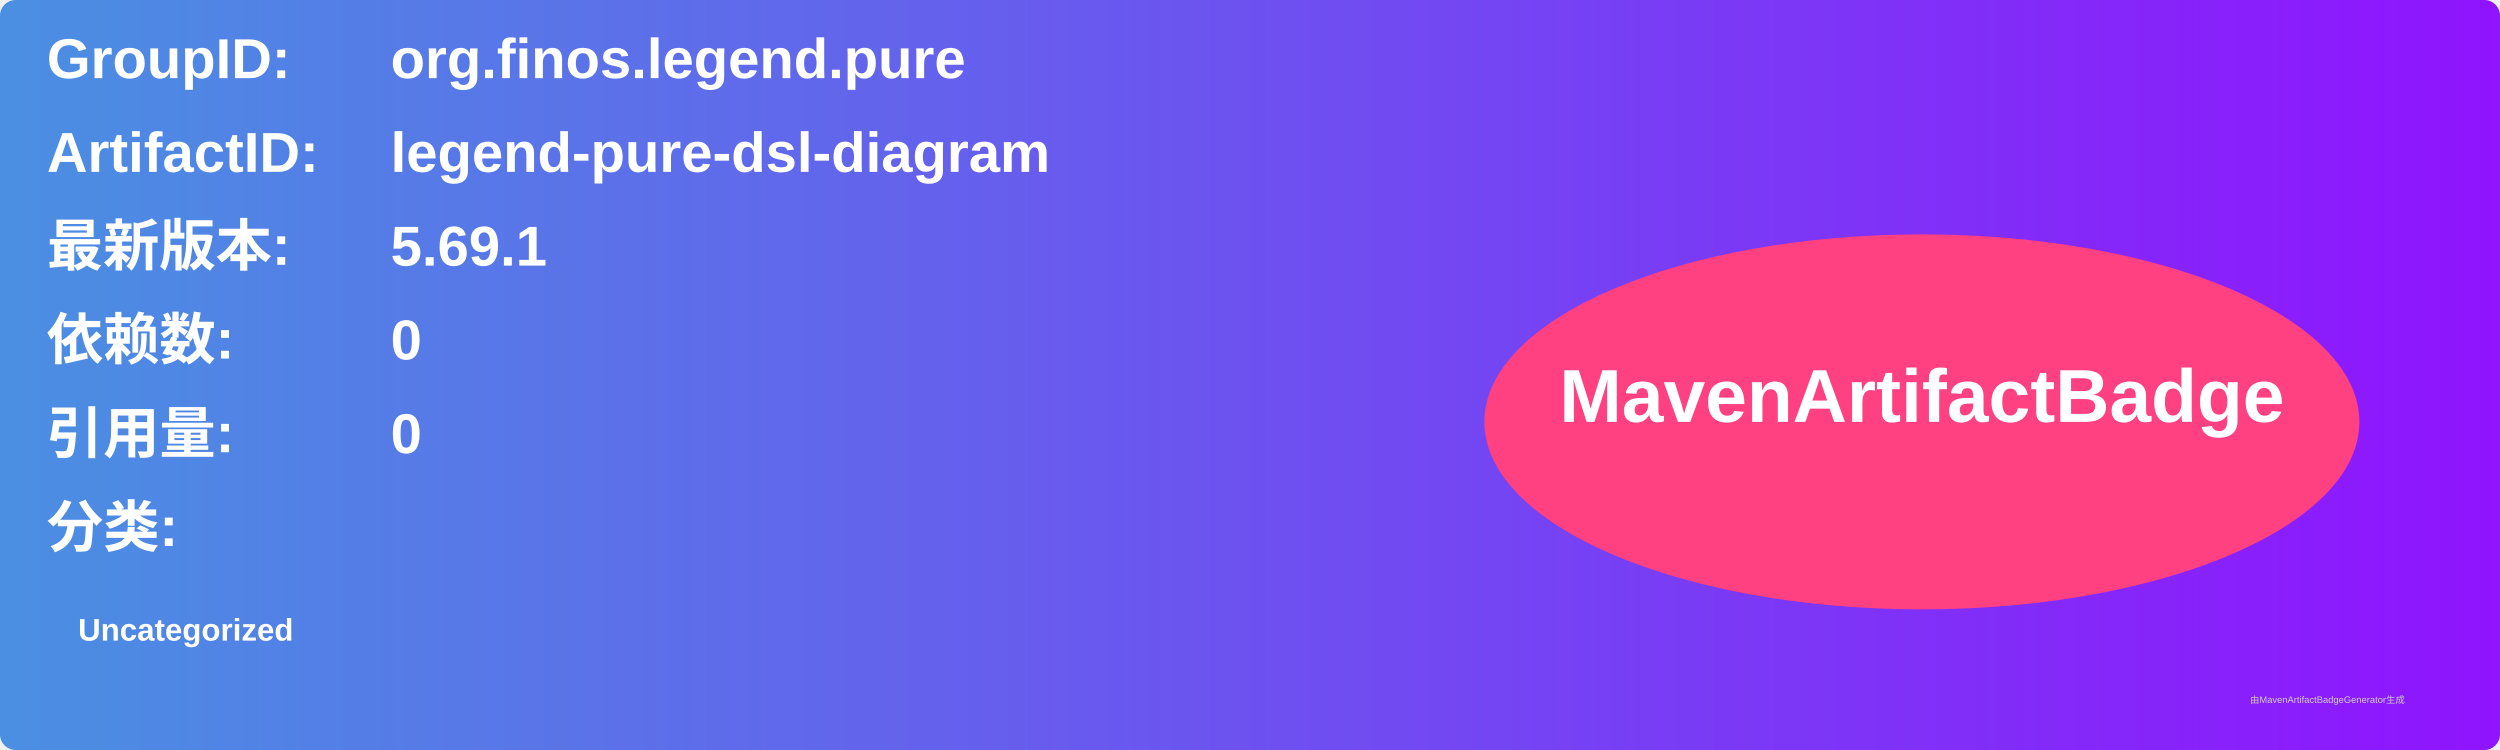
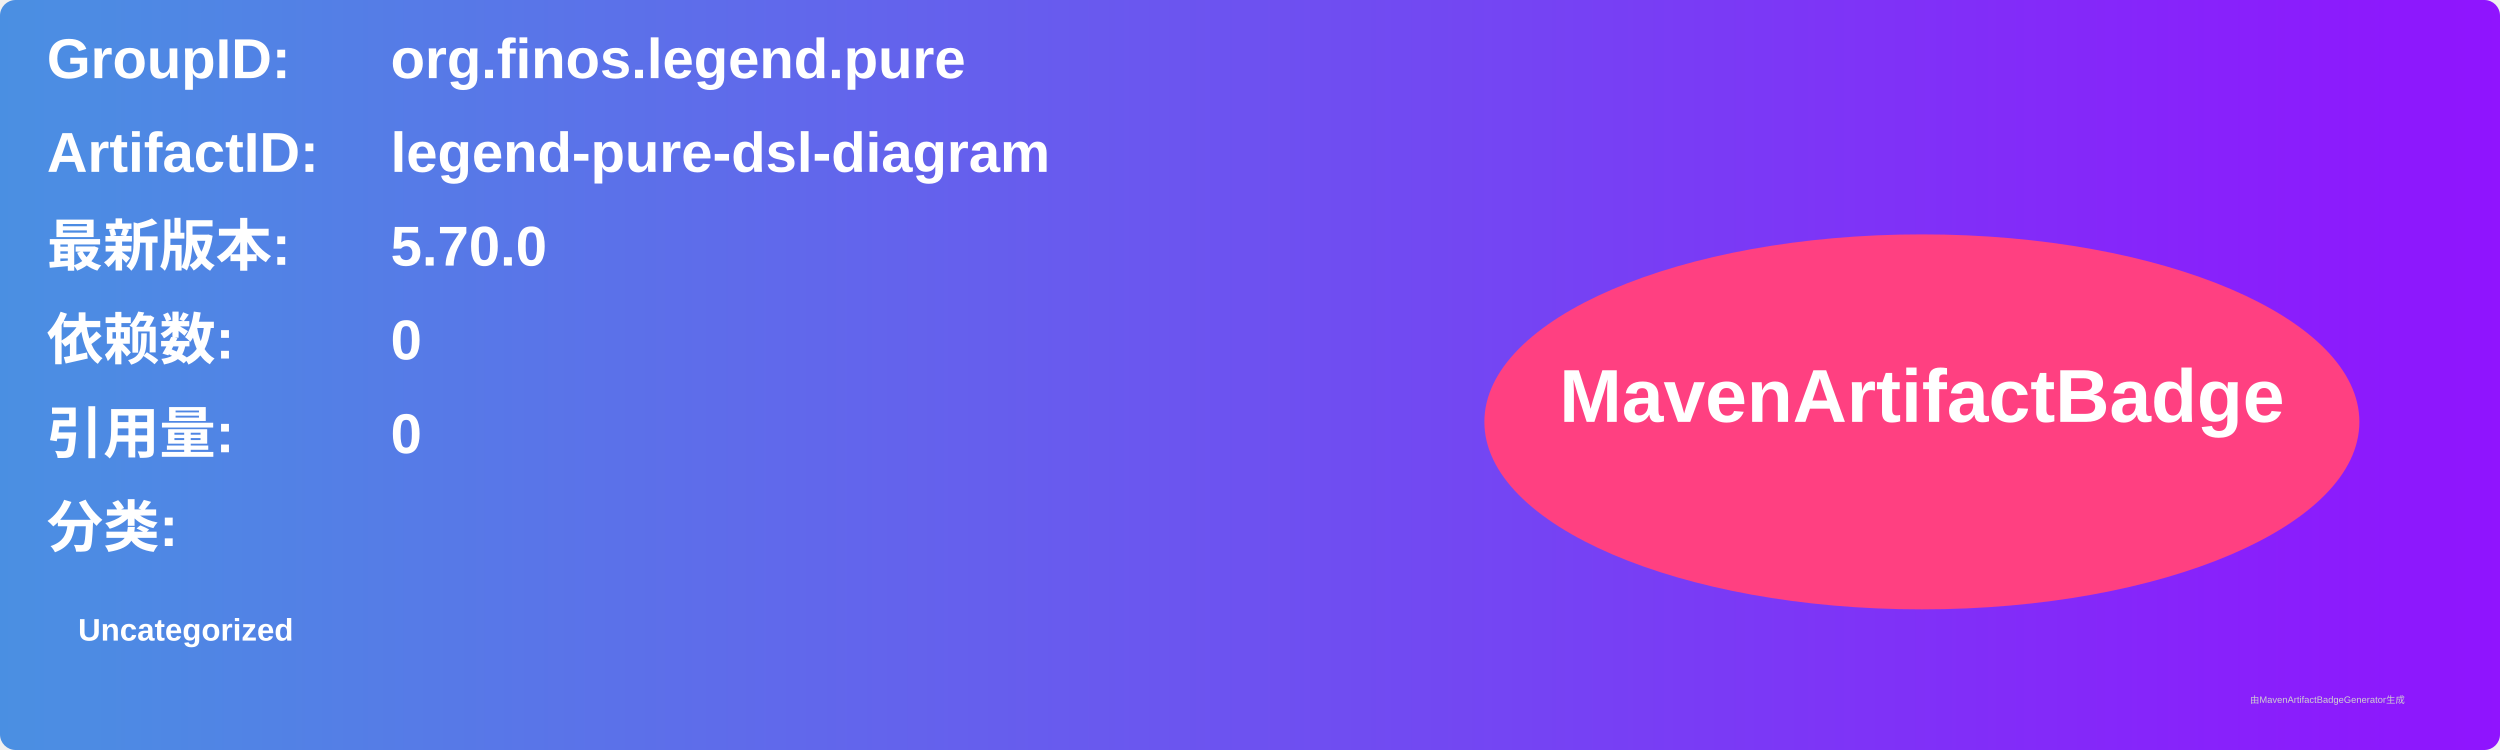
<svg xmlns="http://www.w3.org/2000/svg" width="800" height="240" viewBox="0 0 800 240">
  <linearGradient id="grad" x1="0%" y1="0%" x2="100%" y2="0%">
    <stop offset="0%" stop-color="#4a90e2" />
    <stop offset="100%" stop-color="#9013fe" />
  </linearGradient>
  <rect width="100%" height="100%" rx="5" ry="5" fill="url(#grad)" />
  <g transform="translate(15, 15)">
    <text x="0" y="10" font-family="Arial" font-size="18" fill="white" font-weight="bold" width="260">GroupID:</text>
    <text x="110" y="10" font-family="Arial" font-size="18" fill="white" font-weight="bold" width="460">org.finos.legend.pure</text>
    <text x="0" y="40" font-family="Arial" font-size="18" fill="white" font-weight="bold" width="260">ArtifactID:</text>
    <text x="110" y="40" font-family="Arial" font-size="18" fill="white" font-weight="bold" width="460">legend-pure-dsl-diagram</text>
    <text x="0" y="70" font-family="Arial" font-size="18" fill="white" font-weight="bold">最新版本:</text>
    <text x="110" y="70" font-family="Arial" font-size="18" fill="white" font-weight="bold">
-       <tspan font-weight="bold">5.69.1</tspan>
+       <tspan font-weight="bold">5.70.0</tspan>
    </text>
    <text x="0" y="100" font-family="Arial" font-size="18" fill="white" font-weight="bold">依赖数: </text>
    <text x="110" y="100" font-family="Arial" font-size="18" fill="white">
      <tspan font-weight="bold">0</tspan>
    </text>
    <text x="0" y="130" font-family="Arial" font-size="18" fill="white" font-weight="bold">引用量: </text>
    <text x="110" y="130" font-family="Arial" font-size="18" fill="white">
      <tspan font-weight="bold">0</tspan>
    </text>
    <text x="0" y="160" font-family="Arial" font-size="18" fill="white" font-weight="bold">分类:</text>
    <text x="10" y="190" font-family="Arial" font-size="10" fill="white">
      <tspan font-weight="bold">Uncategorized</tspan>
    </text>
    <ellipse cx="600" cy="120" rx="140" ry="60" fill="#ff4081" />
    <text x="600" y="120" text-anchor="middle" font-family="Arial" font-size="24" fill="white" font-weight="bold">MavenArtifactBadge</text>
  </g>
  <text x="720" y="225" font-family="Arial" font-size="3" fill="#d0d0d0">由MavenArtifactBadgeGenerator生成</text>
</svg>
